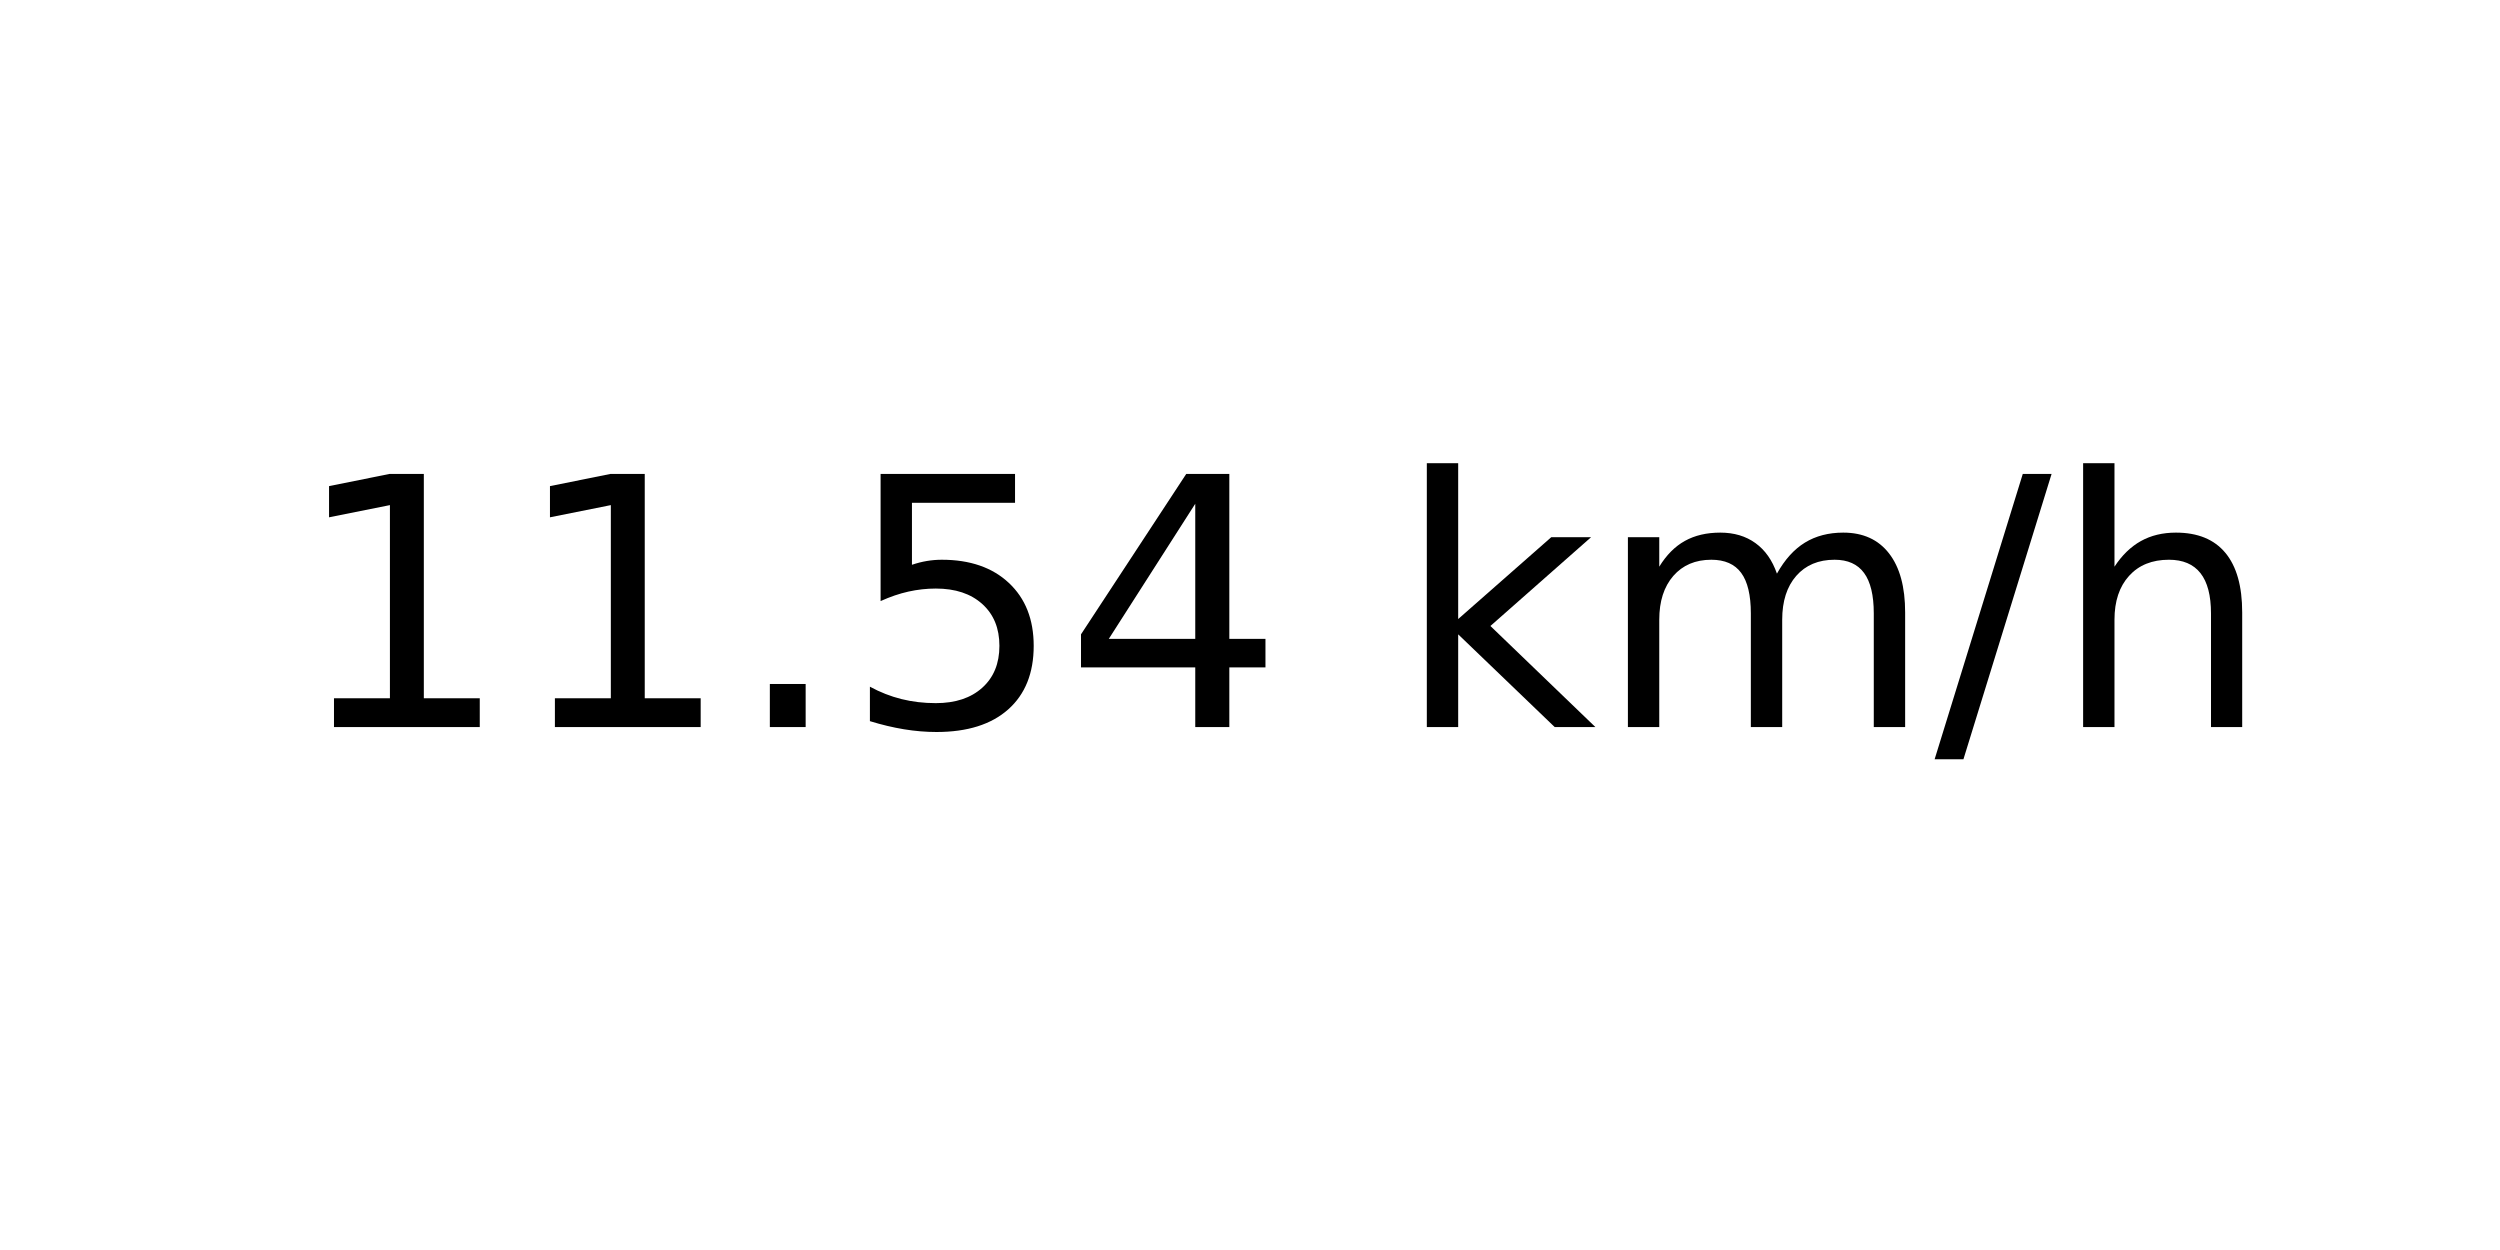
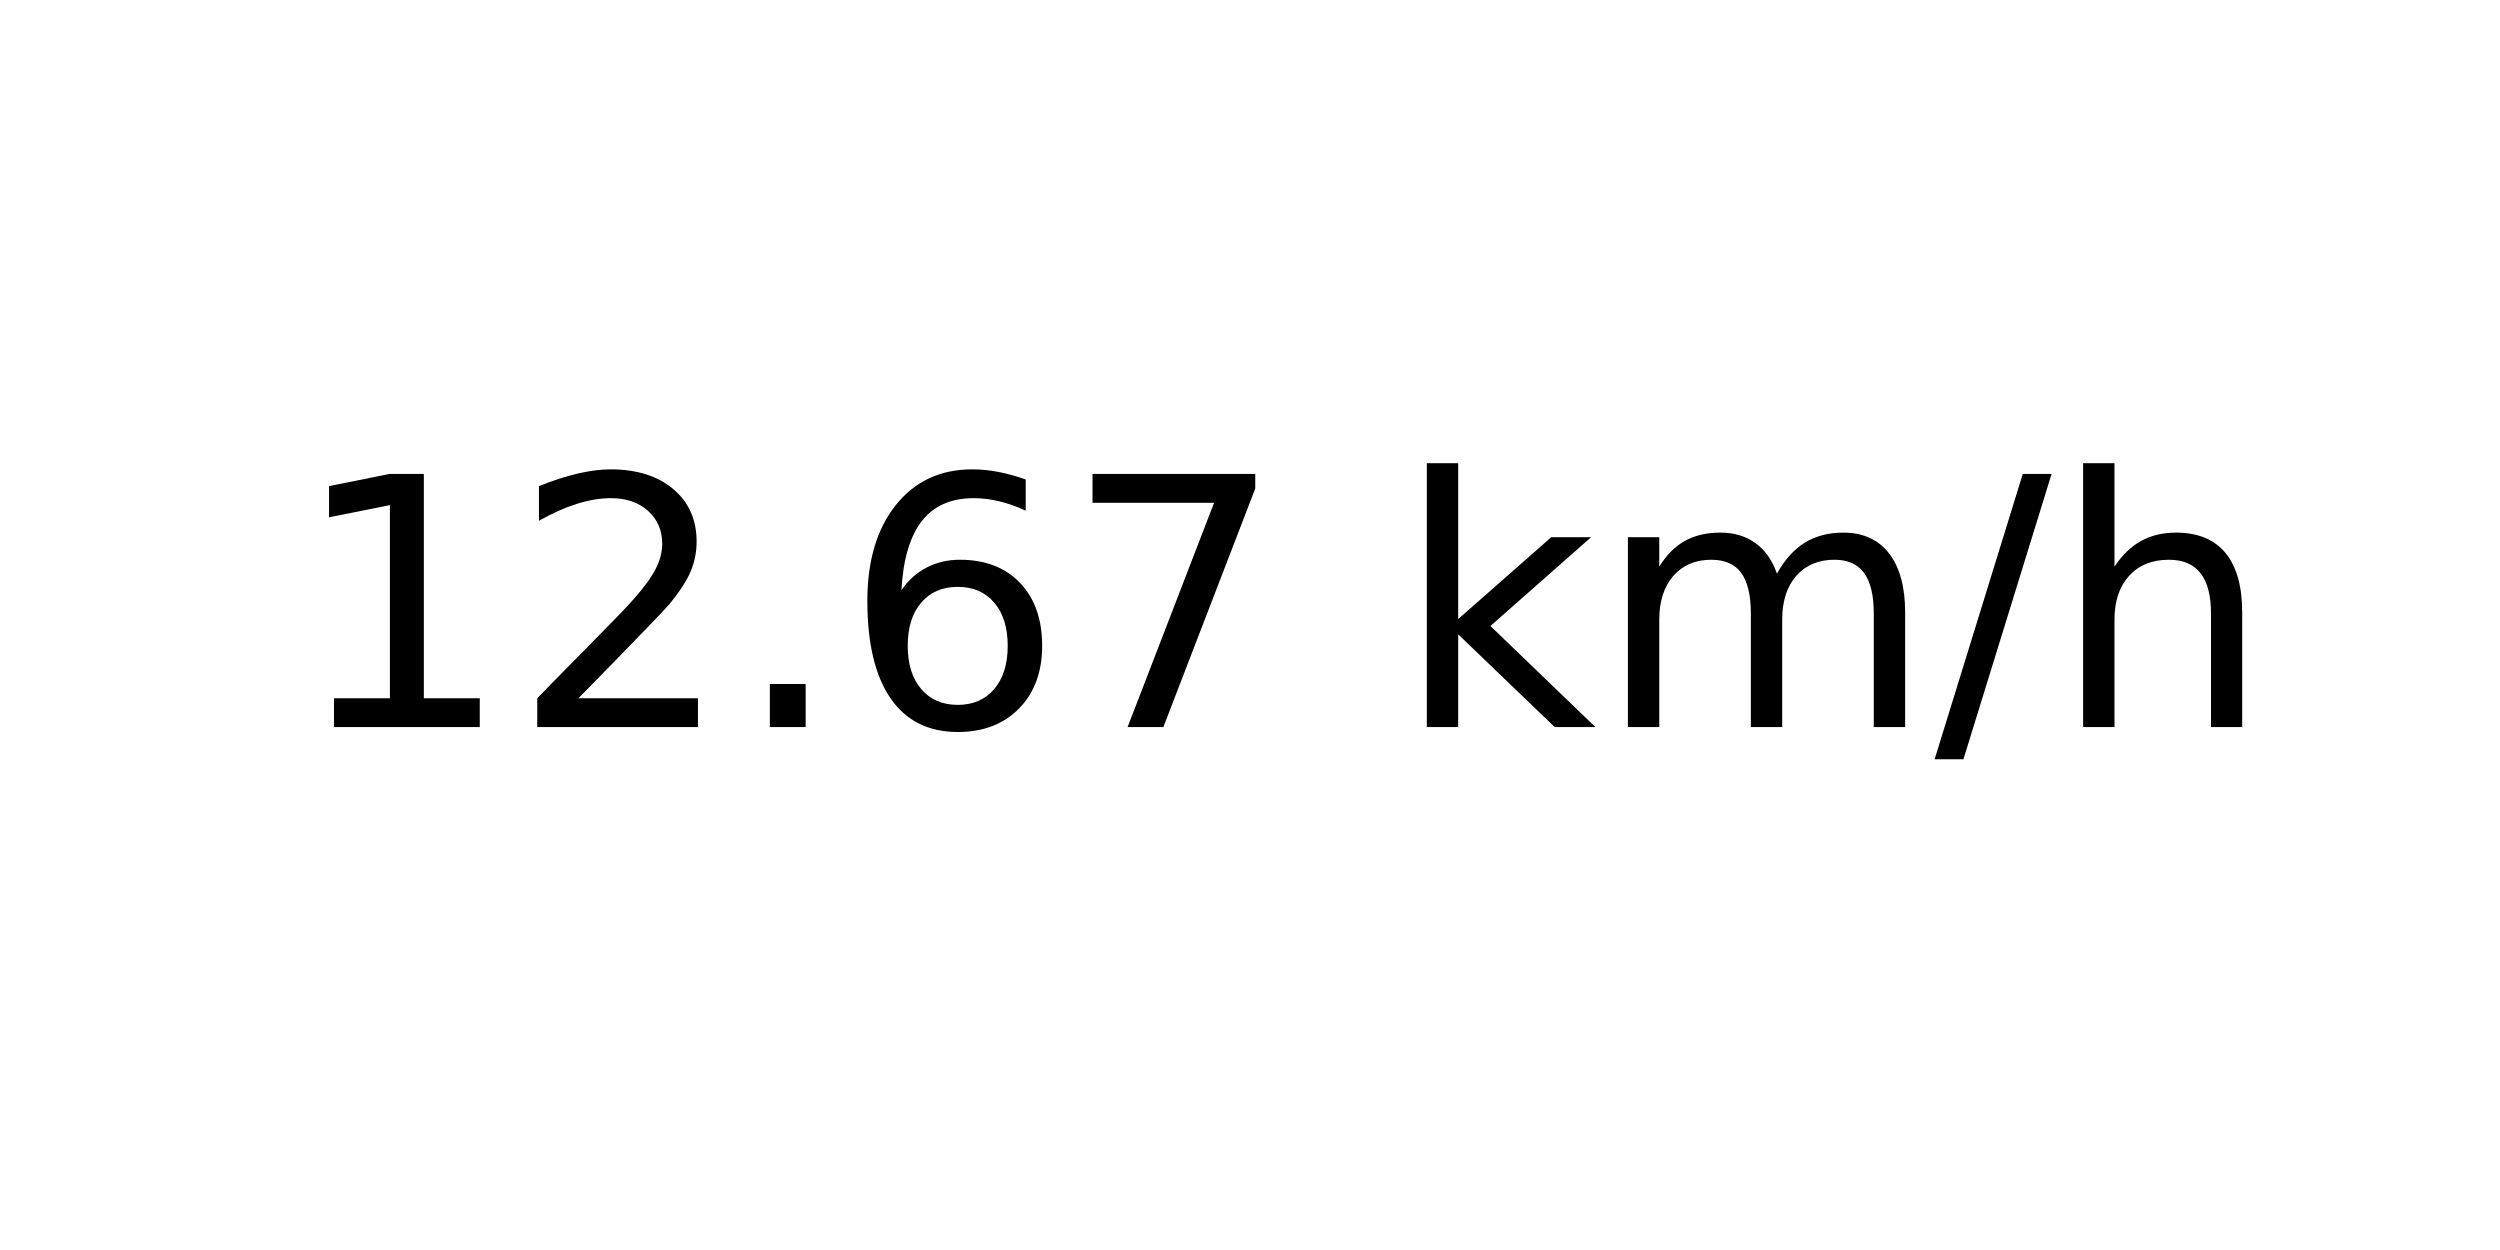
<svg xmlns="http://www.w3.org/2000/svg" xmlns:xlink="http://www.w3.org/1999/xlink" width="72pt" height="36pt" viewBox="0 0 72 36" version="1.1">
  <defs>
    <style type="text/css">*{stroke-linejoin: round; stroke-linecap: butt}</style>
  </defs>
  <g id="figure_1">
    <g id="axes_1">
      <g id="text_1">
        <g transform="translate(8.378125 20.93937) scale(0.1 -0.1)">
          <defs>
            <path id="DejaVuSans-31" d="M 794 531  L 1825 531  L 1825 4091  L 703 3866  L 703 4441  L 1819 4666  L 2450 4666  L 2450 531  L 3481 531  L 3481 0  L 794 0  L 794 531  z " transform="scale(0.015625)" />
+             <path id="DejaVuSans-32" d="M 1228 531  L 3431 531  L 3431 0  L 469 0  L 469 531  Q 828 903 1448 1529  Q 2069 2156 2228 2338  Q 2531 2678 2651 2914  Q 2772 3150 2772 3378  Q 2772 3750 2511 3984  Q 2250 4219 1831 4219  Q 1534 4219 1204 4116  Q 875 4013 500 3803  L 500 4441  Q 881 4594 1212 4672  Q 1544 4750 1819 4750  Q 2544 4750 2975 4387  Q 3406 4025 3406 3419  Q 3406 3131 3298 2873  Q 3191 2616 2906 2266  Q 2828 2175 2409 1742  Q 1991 1309 1228 531  z " transform="scale(0.015625)" />
            <path id="DejaVuSans-2e" d="M 684 794  L 1344 794  L 1344 0  L 684 0  L 684 794  z " transform="scale(0.015625)" />
-             <path id="DejaVuSans-35" d="M 691 4666  L 3169 4666  L 3169 4134  L 1269 4134  L 1269 2991  Q 1406 3038 1543 3061  Q 1681 3084 1819 3084  Q 2600 3084 3056 2656  Q 3513 2228 3513 1497  Q 3513 744 3044 326  Q 2575 -91 1722 -91  Q 1428 -91 1123 -41  Q 819 9 494 109  L 494 744  Q 775 591 1075 516  Q 1375 441 1709 441  Q 2250 441 2565 725  Q 2881 1009 2881 1497  Q 2881 1984 2565 2268  Q 2250 2553 1709 2553  Q 1456 2553 1204 2497  Q 953 2441 691 2322  L 691 4666  z " transform="scale(0.015625)" />
-             <path id="DejaVuSans-34" d="M 2419 4116  L 825 1625  L 2419 1625  L 2419 4116  z M 2253 4666  L 3047 4666  L 3047 1625  L 3713 1625  L 3713 1100  L 3047 1100  L 3047 0  L 2419 0  L 2419 1100  L 313 1100  L 313 1709  L 2253 4666  z " transform="scale(0.015625)" />
+             <path id="DejaVuSans-36" d="M 2113 2584  Q 1688 2584 1439 2293  Q 1191 2003 1191 1497  Q 1191 994 1439 701  Q 1688 409 2113 409  Q 2538 409 2786 701  Q 3034 994 3034 1497  Q 3034 2003 2786 2293  Q 2538 2584 2113 2584  z M 3366 4563  L 3366 3988  Q 3128 4100 2886 4159  Q 2644 4219 2406 4219  Q 1781 4219 1451 3797  Q 1122 3375 1075 2522  Q 1259 2794 1537 2939  Q 1816 3084 2150 3084  Q 2853 3084 3261 2657  Q 3669 2231 3669 1497  Q 3669 778 3244 343  Q 2819 -91 2113 -91  Q 1303 -91 875 529  Q 447 1150 447 2328  Q 447 3434 972 4092  Q 1497 4750 2381 4750  Q 2619 4750 2861 4703  Q 3103 4656 3366 4563  z " transform="scale(0.015625)" />
+             <path id="DejaVuSans-37" d="M 525 4666  L 3525 4666  L 3525 4397  L 1831 0  L 1172 0  L 2766 4134  L 525 4134  L 525 4666  z " transform="scale(0.015625)" />
            <path id="DejaVuSans-20" transform="scale(0.015625)" />
            <path id="DejaVuSans-6b" d="M 581 4863  L 1159 4863  L 1159 1991  L 2875 3500  L 3609 3500  L 1753 1863  L 3688 0  L 2938 0  L 1159 1709  L 1159 0  L 581 0  L 581 4863  z " transform="scale(0.015625)" />
            <path id="DejaVuSans-6d" d="M 3328 2828  Q 3544 3216 3844 3400  Q 4144 3584 4550 3584  Q 5097 3584 5394 3201  Q 5691 2819 5691 2113  L 5691 0  L 5113 0  L 5113 2094  Q 5113 2597 4934 2840  Q 4756 3084 4391 3084  Q 3944 3084 3684 2787  Q 3425 2491 3425 1978  L 3425 0  L 2847 0  L 2847 2094  Q 2847 2600 2669 2842  Q 2491 3084 2119 3084  Q 1678 3084 1418 2786  Q 1159 2488 1159 1978  L 1159 0  L 581 0  L 581 3500  L 1159 3500  L 1159 2956  Q 1356 3278 1631 3431  Q 1906 3584 2284 3584  Q 2666 3584 2933 3390  Q 3200 3197 3328 2828  z " transform="scale(0.015625)" />
            <path id="DejaVuSans-2f" d="M 1625 4666  L 2156 4666  L 531 -594  L 0 -594  L 1625 4666  z " transform="scale(0.015625)" />
            <path id="DejaVuSans-68" d="M 3513 2113  L 3513 0  L 2938 0  L 2938 2094  Q 2938 2591 2744 2837  Q 2550 3084 2163 3084  Q 1697 3084 1428 2787  Q 1159 2491 1159 1978  L 1159 0  L 581 0  L 581 4863  L 1159 4863  L 1159 2956  Q 1366 3272 1645 3428  Q 1925 3584 2291 3584  Q 2894 3584 3203 3211  Q 3513 2838 3513 2113  z " transform="scale(0.015625)" />
          </defs>
          <use xlink:href="#DejaVuSans-31" />
-           <use xlink:href="#DejaVuSans-31" x="63.623" />
+           <use xlink:href="#DejaVuSans-32" x="63.623" />
          <use xlink:href="#DejaVuSans-2e" x="127.246" />
-           <use xlink:href="#DejaVuSans-35" x="159.033" />
-           <use xlink:href="#DejaVuSans-34" x="222.656" />
+           <use xlink:href="#DejaVuSans-36" x="159.033" />
+           <use xlink:href="#DejaVuSans-37" x="222.656" />
          <use xlink:href="#DejaVuSans-20" x="286.279" />
          <use xlink:href="#DejaVuSans-6b" x="318.066" />
          <use xlink:href="#DejaVuSans-6d" x="375.977" />
          <use xlink:href="#DejaVuSans-2f" x="473.389" />
          <use xlink:href="#DejaVuSans-68" x="507.08" />
        </g>
      </g>
    </g>
  </g>
</svg>
